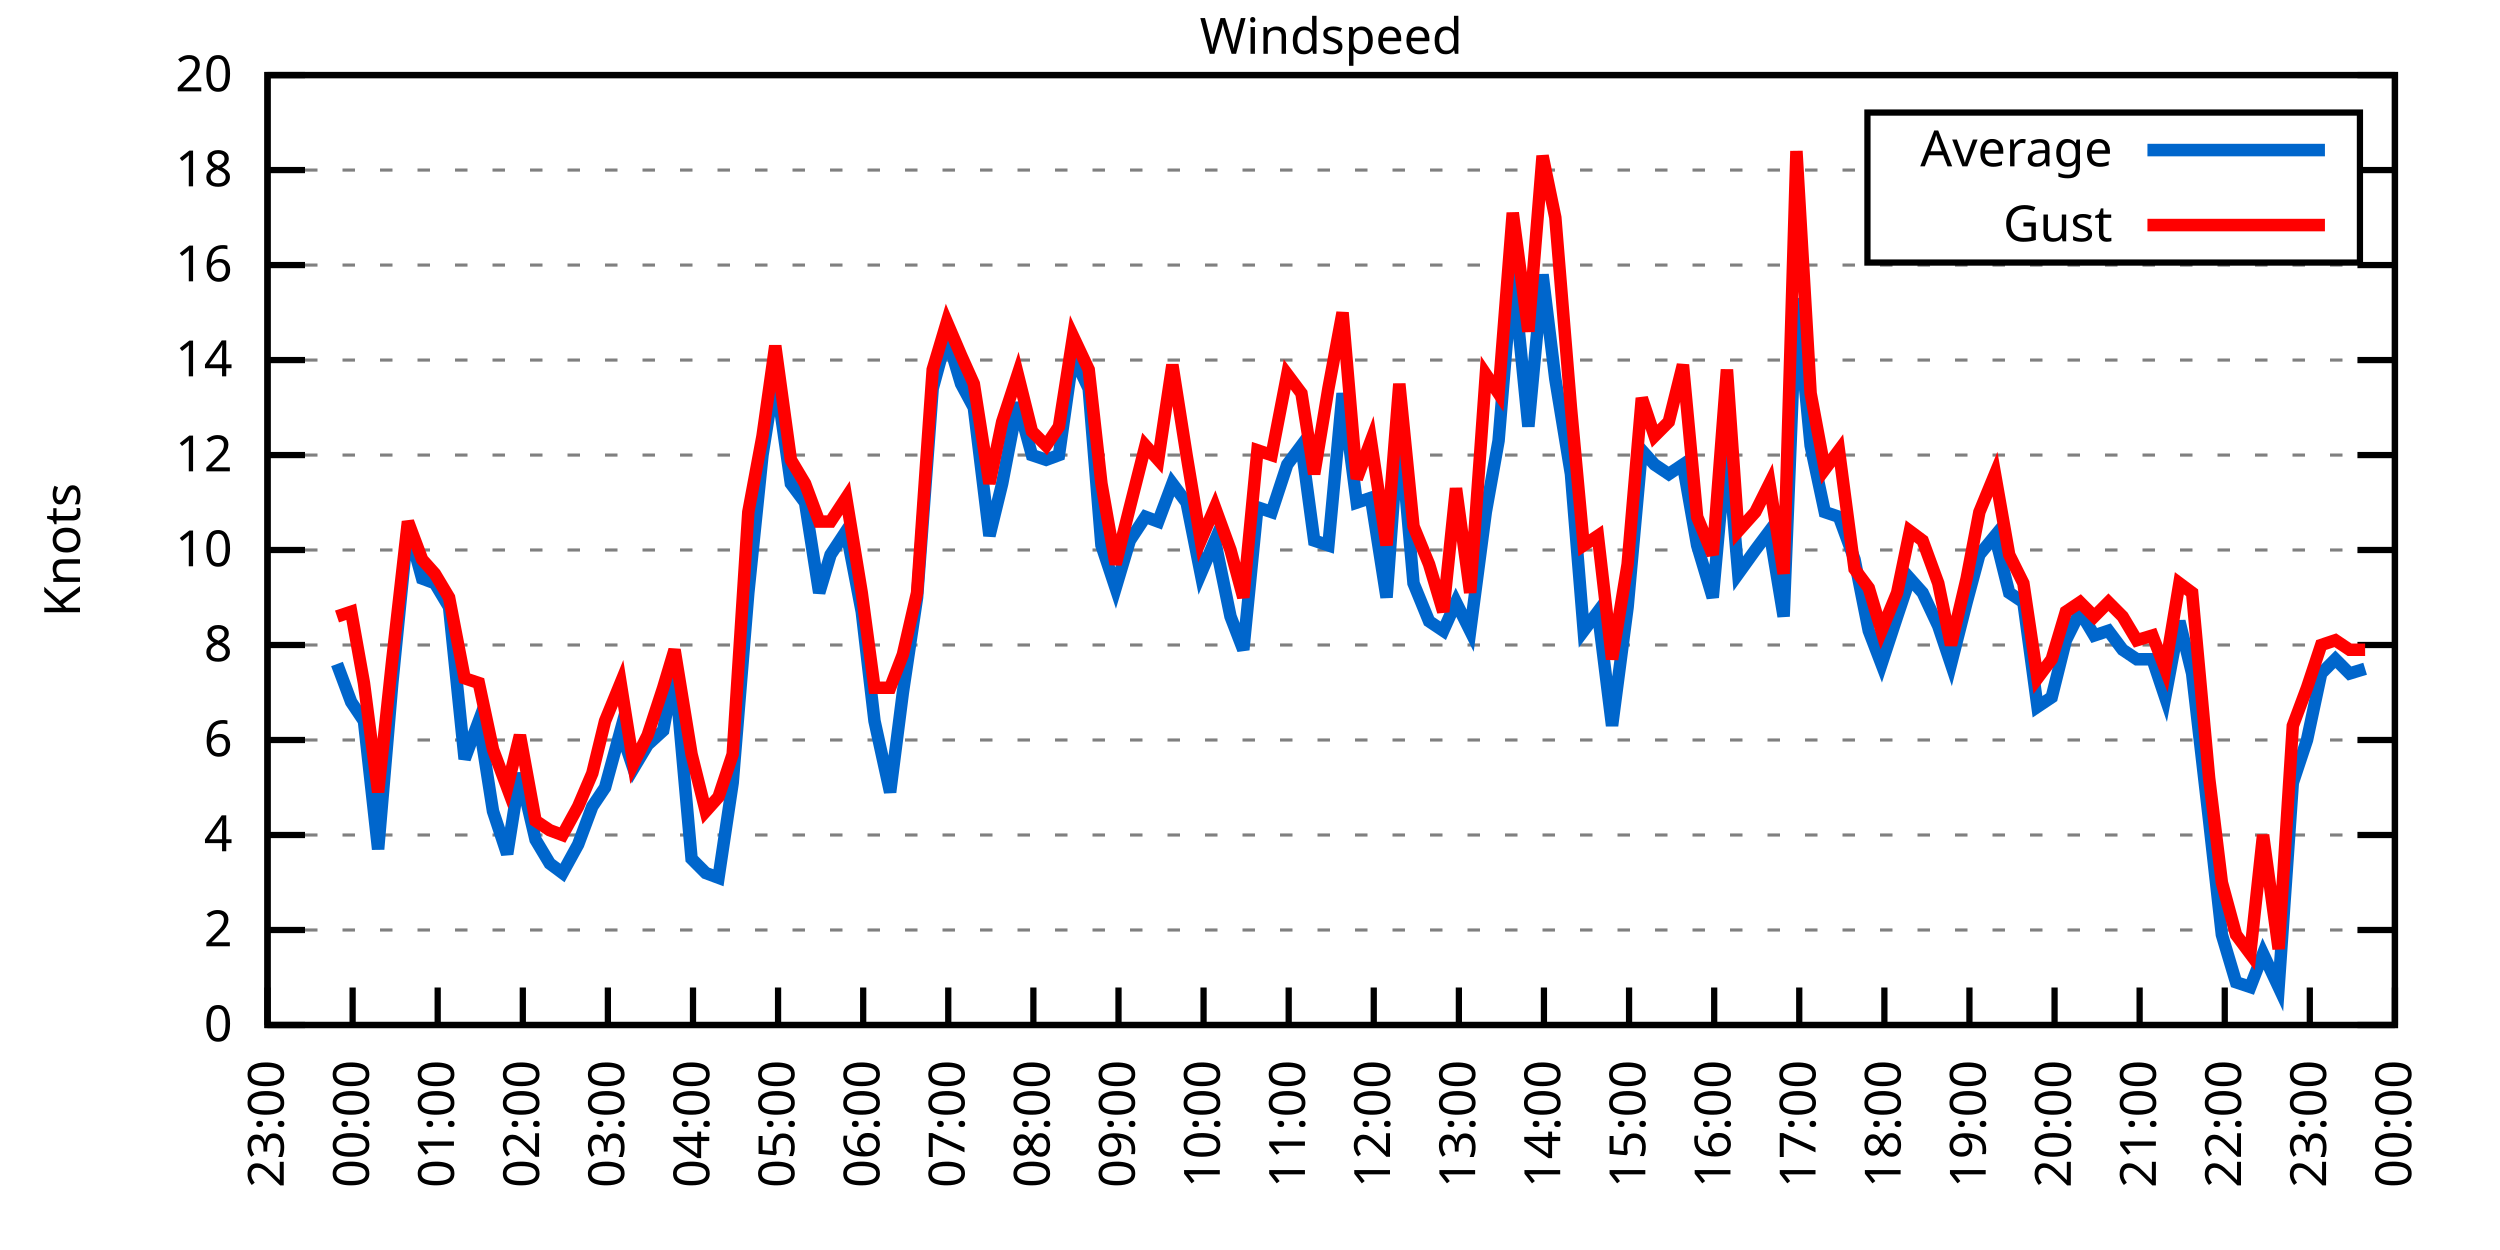
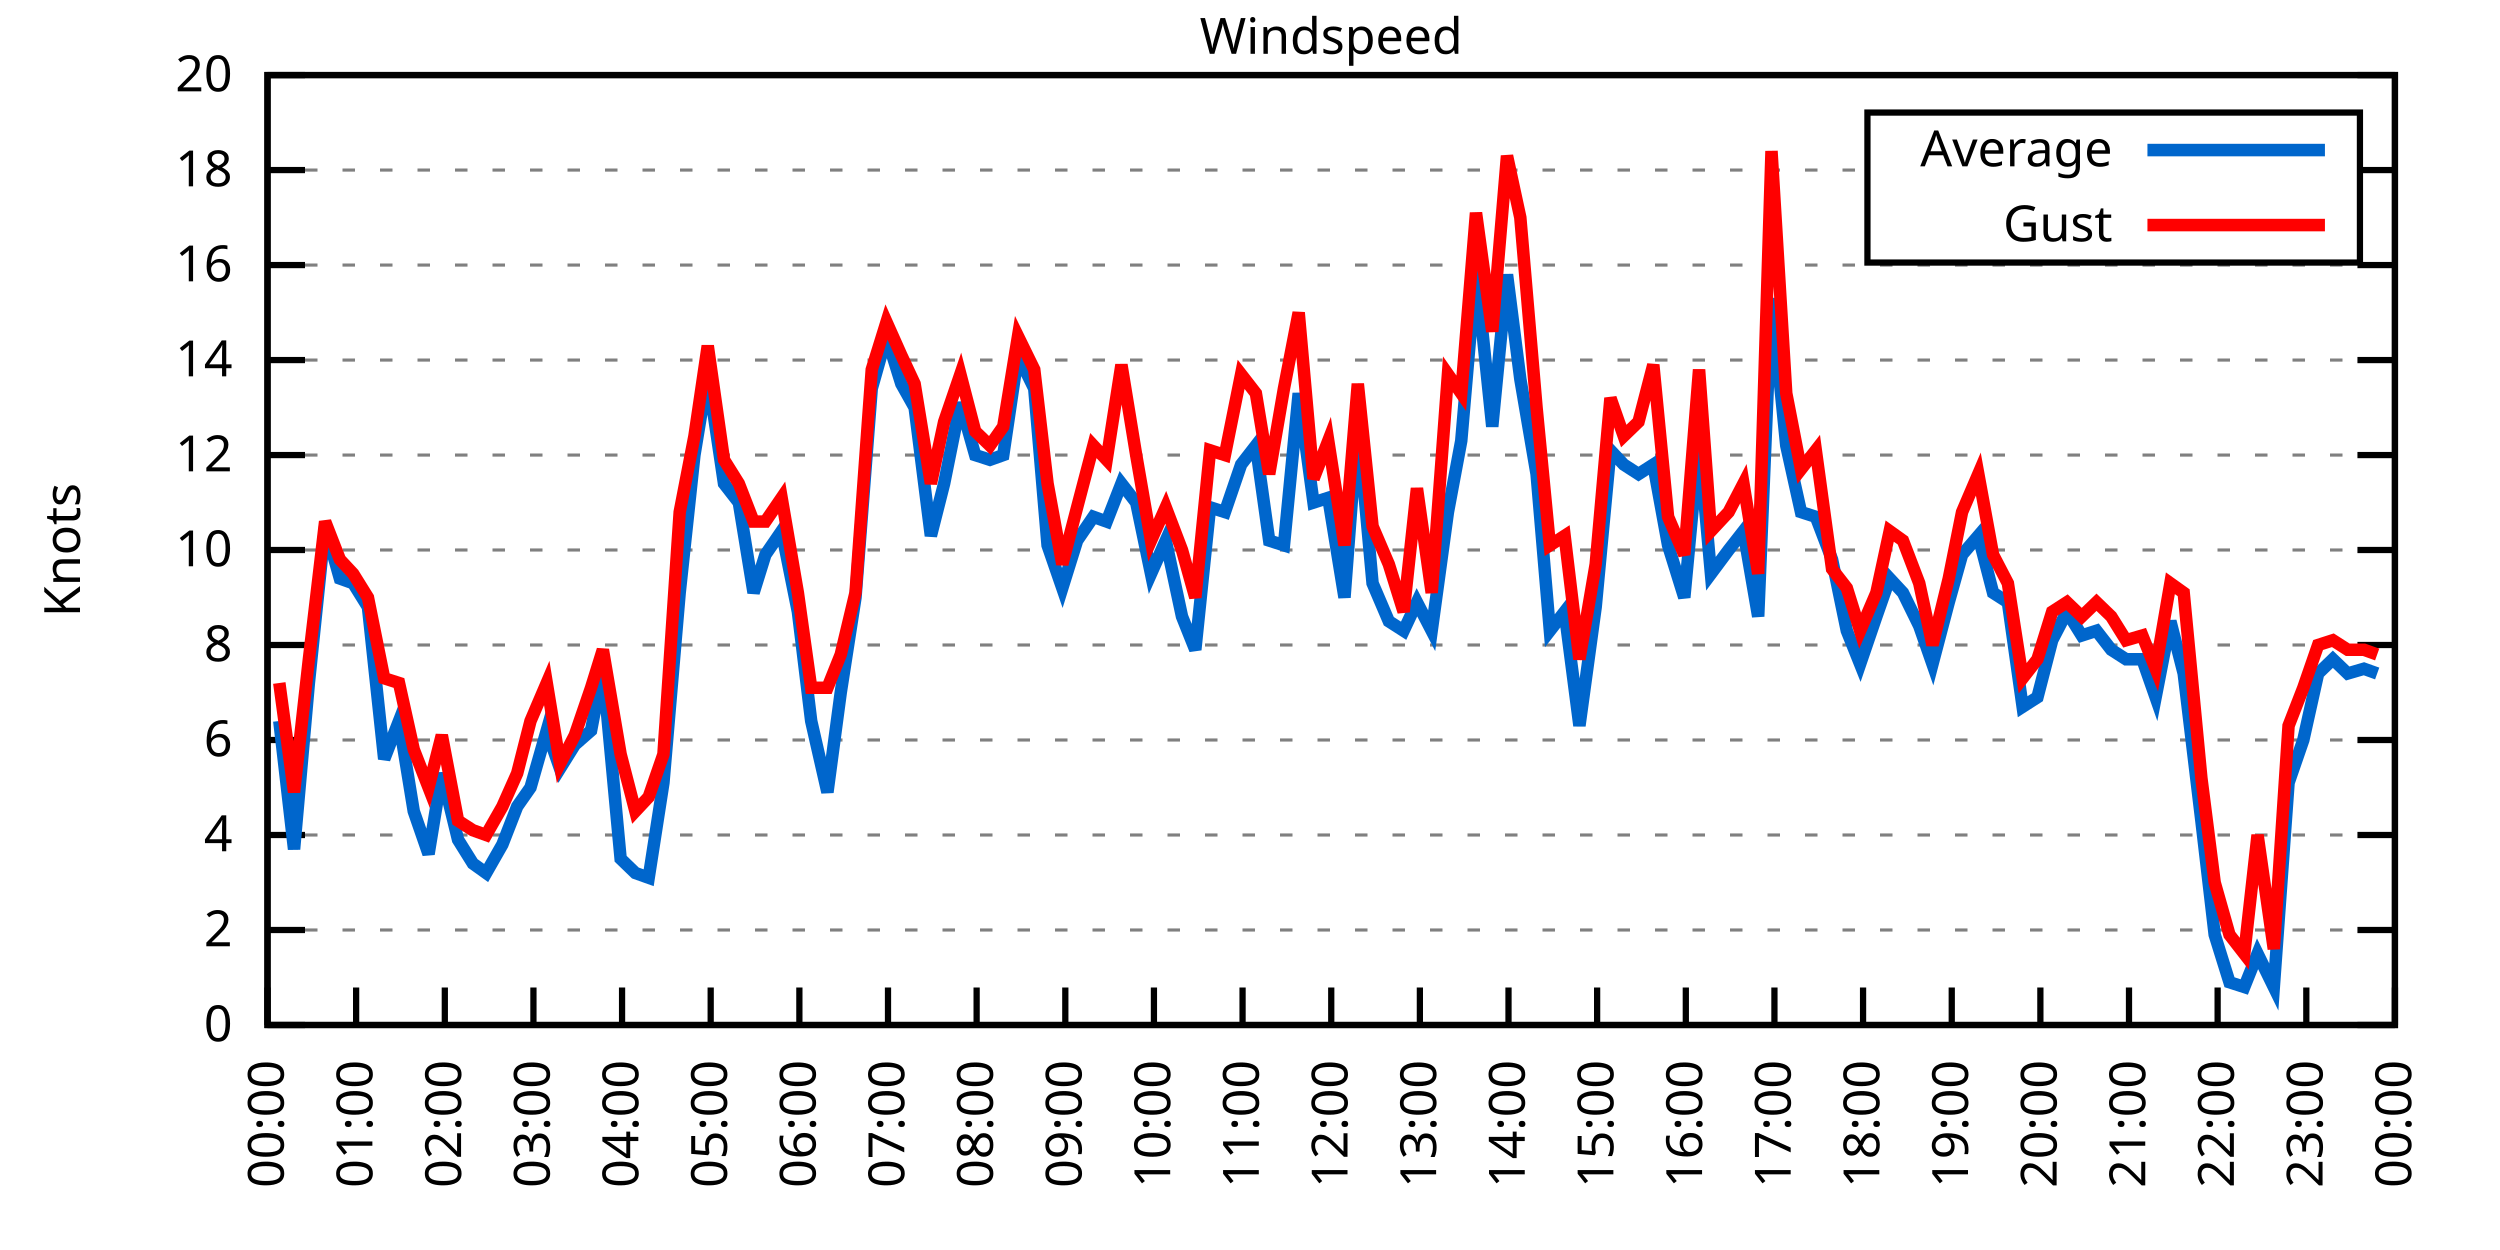
<svg xmlns="http://www.w3.org/2000/svg" xmlns:xlink="http://www.w3.org/1999/xlink" width="400" height="200" viewBox="0 0 400 200">
  <g id="gnuplot_canvas">
    <rect x="0" y="0" width="400" height="200" fill="none" />
    <defs>
      <circle id="gpDot" r="0.5" stroke-width="0.5" stroke="currentColor" />
      <path id="gpPt0" stroke-width="0.333" stroke="currentColor" d="M-1,0 h2 M0,-1 v2" />
      <path id="gpPt1" stroke-width="0.333" stroke="currentColor" d="M-1,-1 L1,1 M1,-1 L-1,1" />
      <path id="gpPt2" stroke-width="0.333" stroke="currentColor" d="M-1,0 L1,0 M0,-1 L0,1 M-1,-1 L1,1 M-1,1 L1,-1" />
      <rect id="gpPt3" stroke-width="0.333" stroke="currentColor" x="-1" y="-1" width="2" height="2" />
      <rect id="gpPt4" stroke-width="0.333" stroke="currentColor" fill="currentColor" x="-1" y="-1" width="2" height="2" />
      <circle id="gpPt5" stroke-width="0.333" stroke="currentColor" cx="0" cy="0" r="1" />
      <use xlink:href="#gpPt5" id="gpPt6" fill="currentColor" stroke="none" />
      <path id="gpPt7" stroke-width="0.333" stroke="currentColor" d="M0,-1.33 L-1.33,0.67 L1.33,0.67 z" />
      <use xlink:href="#gpPt7" id="gpPt8" fill="currentColor" stroke="none" />
      <use xlink:href="#gpPt7" id="gpPt9" stroke="currentColor" transform="rotate(180)" />
      <use xlink:href="#gpPt9" id="gpPt10" fill="currentColor" stroke="none" />
      <use xlink:href="#gpPt3" id="gpPt11" stroke="currentColor" transform="rotate(45)" />
      <use xlink:href="#gpPt11" id="gpPt12" fill="currentColor" stroke="none" />
      <path id="gpPt13" stroke-width="0.333" stroke="currentColor" d="M0,1.330 L1.265,0.411 L0.782,-1.067 L-0.782,-1.076 L-1.265,0.411 z" />
      <use xlink:href="#gpPt13" id="gpPt14" fill="currentColor" stroke="none" />
      <filter id="textbox" filterUnits="objectBoundingBox" x="0" y="0" height="1" width="1">
        <feFlood flood-color="white" flood-opacity="1" result="bgnd" />
        <feComposite in="SourceGraphic" in2="bgnd" operator="atop" />
      </filter>
      <filter id="greybox" filterUnits="objectBoundingBox" x="0" y="0" height="1" width="1">
        <feFlood flood-color="lightgrey" flood-opacity="1" result="grey" />
        <feComposite in="SourceGraphic" in2="grey" operator="atop" />
      </filter>
    </defs>
    <g fill="none" color="white" stroke="currentColor" stroke-width="1.00" stroke-linecap="butt" stroke-linejoin="miter">
</g>
    <g fill="none" color="black" stroke="currentColor" stroke-width="1.00" stroke-linecap="butt" stroke-linejoin="miter">
      <g stroke="none" shape-rendering="crispEdges">
        <polygon fill="rgb(255, 255, 255)" points="42.80,164.00 383.18,164.00 383.18,12.02 42.80,12.02 " />
      </g>
    </g>
    <g fill="none" color="black" stroke="currentColor" stroke-width="1.00" stroke-linecap="butt" stroke-linejoin="miter">
</g>
    <g fill="none" color="black" stroke="black" stroke-width="0.50" stroke-linecap="butt" stroke-linejoin="miter">
</g>
    <g fill="none" color="gray" stroke="currentColor" stroke-width="0.50" stroke-linecap="butt" stroke-linejoin="miter">
      <path stroke="gray" stroke-dasharray="2,4" class="gridline" d="M42.80,164.00 L383.19,164.00  " />
    </g>
    <g fill="none" color="gray" stroke="gray" stroke-width="1.00" stroke-linecap="butt" stroke-linejoin="miter">
</g>
    <g fill="none" color="black" stroke="currentColor" stroke-width="1.00" stroke-linecap="butt" stroke-linejoin="miter">
      <path stroke="black" d="M42.80,164.00 L48.80,164.00 M383.19,164.00 L377.19,164.00  " />
      <g transform="translate(37.20,166.60)" stroke="none" fill="black" font-family="Sans" font-size="8.00" text-anchor="end">
        <text>
          <tspan font-family="Sans"> 0</tspan>
        </text>
      </g>
    </g>
    <g fill="none" color="black" stroke="currentColor" stroke-width="1.00" stroke-linecap="butt" stroke-linejoin="miter">
</g>
    <g fill="none" color="black" stroke="black" stroke-width="0.50" stroke-linecap="butt" stroke-linejoin="miter">
</g>
    <g fill="none" color="gray" stroke="currentColor" stroke-width="0.50" stroke-linecap="butt" stroke-linejoin="miter">
      <path stroke="gray" stroke-dasharray="2,4" class="gridline" d="M42.80,148.80 L383.19,148.80  " />
    </g>
    <g fill="none" color="gray" stroke="gray" stroke-width="1.00" stroke-linecap="butt" stroke-linejoin="miter">
</g>
    <g fill="none" color="black" stroke="currentColor" stroke-width="1.00" stroke-linecap="butt" stroke-linejoin="miter">
      <path stroke="black" d="M42.80,148.80 L48.80,148.80 M383.19,148.80 L377.19,148.80  " />
      <g transform="translate(37.20,151.40)" stroke="none" fill="black" font-family="Sans" font-size="8.00" text-anchor="end">
        <text>
          <tspan font-family="Sans"> 2</tspan>
        </text>
      </g>
    </g>
    <g fill="none" color="black" stroke="currentColor" stroke-width="1.00" stroke-linecap="butt" stroke-linejoin="miter">
</g>
    <g fill="none" color="black" stroke="black" stroke-width="0.50" stroke-linecap="butt" stroke-linejoin="miter">
</g>
    <g fill="none" color="gray" stroke="currentColor" stroke-width="0.50" stroke-linecap="butt" stroke-linejoin="miter">
      <path stroke="gray" stroke-dasharray="2,4" class="gridline" d="M42.80,133.60 L383.19,133.60  " />
    </g>
    <g fill="none" color="gray" stroke="gray" stroke-width="1.00" stroke-linecap="butt" stroke-linejoin="miter">
</g>
    <g fill="none" color="black" stroke="currentColor" stroke-width="1.00" stroke-linecap="butt" stroke-linejoin="miter">
      <path stroke="black" d="M42.80,133.60 L48.80,133.60 M383.19,133.60 L377.19,133.60  " />
      <g transform="translate(37.20,136.20)" stroke="none" fill="black" font-family="Sans" font-size="8.00" text-anchor="end">
        <text>
          <tspan font-family="Sans"> 4</tspan>
        </text>
      </g>
    </g>
    <g fill="none" color="black" stroke="currentColor" stroke-width="1.00" stroke-linecap="butt" stroke-linejoin="miter">
</g>
    <g fill="none" color="black" stroke="black" stroke-width="0.50" stroke-linecap="butt" stroke-linejoin="miter">
</g>
    <g fill="none" color="gray" stroke="currentColor" stroke-width="0.50" stroke-linecap="butt" stroke-linejoin="miter">
      <path stroke="gray" stroke-dasharray="2,4" class="gridline" d="M42.80,118.40 L383.19,118.40  " />
    </g>
    <g fill="none" color="gray" stroke="gray" stroke-width="1.00" stroke-linecap="butt" stroke-linejoin="miter">
</g>
    <g fill="none" color="black" stroke="currentColor" stroke-width="1.00" stroke-linecap="butt" stroke-linejoin="miter">
      <path stroke="black" d="M42.80,118.40 L48.80,118.40 M383.19,118.40 L377.19,118.40  " />
      <g transform="translate(37.20,121.00)" stroke="none" fill="black" font-family="Sans" font-size="8.00" text-anchor="end">
        <text>
          <tspan font-family="Sans"> 6</tspan>
        </text>
      </g>
    </g>
    <g fill="none" color="black" stroke="currentColor" stroke-width="1.00" stroke-linecap="butt" stroke-linejoin="miter">
</g>
    <g fill="none" color="black" stroke="black" stroke-width="0.50" stroke-linecap="butt" stroke-linejoin="miter">
</g>
    <g fill="none" color="gray" stroke="currentColor" stroke-width="0.50" stroke-linecap="butt" stroke-linejoin="miter">
      <path stroke="gray" stroke-dasharray="2,4" class="gridline" d="M42.80,103.20 L383.19,103.20  " />
    </g>
    <g fill="none" color="gray" stroke="gray" stroke-width="1.00" stroke-linecap="butt" stroke-linejoin="miter">
</g>
    <g fill="none" color="black" stroke="currentColor" stroke-width="1.00" stroke-linecap="butt" stroke-linejoin="miter">
      <path stroke="black" d="M42.80,103.20 L48.80,103.20 M383.19,103.20 L377.19,103.20  " />
      <g transform="translate(37.20,105.80)" stroke="none" fill="black" font-family="Sans" font-size="8.00" text-anchor="end">
        <text>
          <tspan font-family="Sans"> 8</tspan>
        </text>
      </g>
    </g>
    <g fill="none" color="black" stroke="currentColor" stroke-width="1.00" stroke-linecap="butt" stroke-linejoin="miter">
</g>
    <g fill="none" color="black" stroke="black" stroke-width="0.50" stroke-linecap="butt" stroke-linejoin="miter">
</g>
    <g fill="none" color="gray" stroke="currentColor" stroke-width="0.50" stroke-linecap="butt" stroke-linejoin="miter">
      <path stroke="gray" stroke-dasharray="2,4" class="gridline" d="M42.80,88.00 L383.19,88.00  " />
    </g>
    <g fill="none" color="gray" stroke="gray" stroke-width="1.00" stroke-linecap="butt" stroke-linejoin="miter">
</g>
    <g fill="none" color="black" stroke="currentColor" stroke-width="1.00" stroke-linecap="butt" stroke-linejoin="miter">
      <path stroke="black" d="M42.80,88.00 L48.80,88.00 M383.19,88.00 L377.19,88.00  " />
      <g transform="translate(37.20,90.60)" stroke="none" fill="black" font-family="Sans" font-size="8.00" text-anchor="end">
        <text>
          <tspan font-family="Sans"> 10</tspan>
        </text>
      </g>
    </g>
    <g fill="none" color="black" stroke="currentColor" stroke-width="1.00" stroke-linecap="butt" stroke-linejoin="miter">
</g>
    <g fill="none" color="black" stroke="black" stroke-width="0.50" stroke-linecap="butt" stroke-linejoin="miter">
</g>
    <g fill="none" color="gray" stroke="currentColor" stroke-width="0.50" stroke-linecap="butt" stroke-linejoin="miter">
      <path stroke="gray" stroke-dasharray="2,4" class="gridline" d="M42.80,72.81 L383.19,72.81  " />
    </g>
    <g fill="none" color="gray" stroke="gray" stroke-width="1.00" stroke-linecap="butt" stroke-linejoin="miter">
</g>
    <g fill="none" color="black" stroke="currentColor" stroke-width="1.00" stroke-linecap="butt" stroke-linejoin="miter">
      <path stroke="black" d="M42.80,72.81 L48.80,72.81 M383.19,72.81 L377.19,72.81  " />
      <g transform="translate(37.20,75.41)" stroke="none" fill="black" font-family="Sans" font-size="8.00" text-anchor="end">
        <text>
          <tspan font-family="Sans"> 12</tspan>
        </text>
      </g>
    </g>
    <g fill="none" color="black" stroke="currentColor" stroke-width="1.00" stroke-linecap="butt" stroke-linejoin="miter">
</g>
    <g fill="none" color="black" stroke="black" stroke-width="0.50" stroke-linecap="butt" stroke-linejoin="miter">
</g>
    <g fill="none" color="gray" stroke="currentColor" stroke-width="0.50" stroke-linecap="butt" stroke-linejoin="miter">
      <path stroke="gray" stroke-dasharray="2,4" class="gridline" d="M42.80,57.61 L383.19,57.61  " />
    </g>
    <g fill="none" color="gray" stroke="gray" stroke-width="1.00" stroke-linecap="butt" stroke-linejoin="miter">
</g>
    <g fill="none" color="black" stroke="currentColor" stroke-width="1.00" stroke-linecap="butt" stroke-linejoin="miter">
      <path stroke="black" d="M42.80,57.61 L48.80,57.61 M383.19,57.61 L377.19,57.61  " />
      <g transform="translate(37.20,60.21)" stroke="none" fill="black" font-family="Sans" font-size="8.00" text-anchor="end">
        <text>
          <tspan font-family="Sans"> 14</tspan>
        </text>
      </g>
    </g>
    <g fill="none" color="black" stroke="currentColor" stroke-width="1.00" stroke-linecap="butt" stroke-linejoin="miter">
</g>
    <g fill="none" color="black" stroke="black" stroke-width="0.50" stroke-linecap="butt" stroke-linejoin="miter">
</g>
    <g fill="none" color="gray" stroke="currentColor" stroke-width="0.50" stroke-linecap="butt" stroke-linejoin="miter">
      <path stroke="gray" stroke-dasharray="2,4" class="gridline" d="M42.80,42.41 L383.19,42.41  " />
    </g>
    <g fill="none" color="gray" stroke="gray" stroke-width="1.00" stroke-linecap="butt" stroke-linejoin="miter">
</g>
    <g fill="none" color="black" stroke="currentColor" stroke-width="1.00" stroke-linecap="butt" stroke-linejoin="miter">
      <path stroke="black" d="M42.80,42.41 L48.80,42.41 M383.19,42.41 L377.19,42.41  " />
      <g transform="translate(37.20,45.01)" stroke="none" fill="black" font-family="Sans" font-size="8.00" text-anchor="end">
        <text>
          <tspan font-family="Sans"> 16</tspan>
        </text>
      </g>
    </g>
    <g fill="none" color="black" stroke="currentColor" stroke-width="1.00" stroke-linecap="butt" stroke-linejoin="miter">
</g>
    <g fill="none" color="black" stroke="black" stroke-width="0.50" stroke-linecap="butt" stroke-linejoin="miter">
</g>
    <g fill="none" color="gray" stroke="currentColor" stroke-width="0.50" stroke-linecap="butt" stroke-linejoin="miter">
      <path stroke="gray" stroke-dasharray="2,4" class="gridline" d="M42.80,27.21 L298.79,27.21 M377.59,27.21 L383.19,27.21  " />
    </g>
    <g fill="none" color="gray" stroke="gray" stroke-width="1.00" stroke-linecap="butt" stroke-linejoin="miter">
</g>
    <g fill="none" color="black" stroke="currentColor" stroke-width="1.00" stroke-linecap="butt" stroke-linejoin="miter">
      <path stroke="black" d="M42.80,27.21 L48.80,27.21 M383.19,27.21 L377.19,27.21  " />
      <g transform="translate(37.20,29.81)" stroke="none" fill="black" font-family="Sans" font-size="8.00" text-anchor="end">
        <text>
          <tspan font-family="Sans"> 18</tspan>
        </text>
      </g>
    </g>
    <g fill="none" color="black" stroke="currentColor" stroke-width="1.00" stroke-linecap="butt" stroke-linejoin="miter">
</g>
    <g fill="none" color="black" stroke="black" stroke-width="0.50" stroke-linecap="butt" stroke-linejoin="miter">
</g>
    <g fill="none" color="gray" stroke="currentColor" stroke-width="0.50" stroke-linecap="butt" stroke-linejoin="miter">
      <path stroke="gray" stroke-dasharray="2,4" class="gridline" d="M42.80,12.01 L383.19,12.01  " />
    </g>
    <g fill="none" color="gray" stroke="gray" stroke-width="1.00" stroke-linecap="butt" stroke-linejoin="miter">
</g>
    <g fill="none" color="black" stroke="currentColor" stroke-width="1.00" stroke-linecap="butt" stroke-linejoin="miter">
      <path stroke="black" d="M42.80,12.01 L48.80,12.01 M383.19,12.01 L377.19,12.01  " />
      <g transform="translate(37.20,14.61)" stroke="none" fill="black" font-family="Sans" font-size="8.00" text-anchor="end">
        <text>
          <tspan font-family="Sans"> 20</tspan>
        </text>
      </g>
    </g>
    <g fill="none" color="black" stroke="currentColor" stroke-width="1.00" stroke-linecap="butt" stroke-linejoin="miter">
      <path stroke="black" d="M42.80,164.00 L42.80,158.00  " />
      <g transform="translate(45.40,169.60) rotate(270.00)" stroke="none" fill="black" font-family="Sans" font-size="8.00" text-anchor="end">
        <text>
-           <tspan font-family="Sans">23:00</tspan>
-         </text>
-       </g>
-     </g>
-     <g fill="none" color="black" stroke="currentColor" stroke-width="1.00" stroke-linecap="butt" stroke-linejoin="miter">
-       <path stroke="black" d="M56.42,164.00 L56.42,158.00  " />
-       <g transform="translate(59.02,169.60) rotate(270.00)" stroke="none" fill="black" font-family="Sans" font-size="8.00" text-anchor="end">
-         <text>
          <tspan font-family="Sans">00:00</tspan>
        </text>
      </g>
    </g>
    <g fill="none" color="black" stroke="currentColor" stroke-width="1.00" stroke-linecap="butt" stroke-linejoin="miter">
-       <path stroke="black" d="M70.03,164.00 L70.03,158.00  " />
-       <g transform="translate(72.63,169.60) rotate(270.00)" stroke="none" fill="black" font-family="Sans" font-size="8.00" text-anchor="end">
+       <path stroke="black" d="M56.98,164.00 L56.98,158.00  " />
+       <g transform="translate(59.58,169.60) rotate(270.00)" stroke="none" fill="black" font-family="Sans" font-size="8.00" text-anchor="end">
        <text>
          <tspan font-family="Sans">01:00</tspan>
        </text>
      </g>
    </g>
    <g fill="none" color="black" stroke="currentColor" stroke-width="1.00" stroke-linecap="butt" stroke-linejoin="miter">
-       <path stroke="black" d="M83.65,164.00 L83.65,158.00  " />
-       <g transform="translate(86.25,169.60) rotate(270.00)" stroke="none" fill="black" font-family="Sans" font-size="8.00" text-anchor="end">
+       <path stroke="black" d="M71.17,164.00 L71.17,158.00  " />
+       <g transform="translate(73.77,169.60) rotate(270.00)" stroke="none" fill="black" font-family="Sans" font-size="8.00" text-anchor="end">
        <text>
          <tspan font-family="Sans">02:00</tspan>
        </text>
      </g>
    </g>
    <g fill="none" color="black" stroke="currentColor" stroke-width="1.00" stroke-linecap="butt" stroke-linejoin="miter">
-       <path stroke="black" d="M97.26,164.00 L97.26,158.00  " />
-       <g transform="translate(99.86,169.60) rotate(270.00)" stroke="none" fill="black" font-family="Sans" font-size="8.00" text-anchor="end">
+       <path stroke="black" d="M85.35,164.00 L85.35,158.00  " />
+       <g transform="translate(87.95,169.60) rotate(270.00)" stroke="none" fill="black" font-family="Sans" font-size="8.00" text-anchor="end">
        <text>
          <tspan font-family="Sans">03:00</tspan>
        </text>
      </g>
    </g>
    <g fill="none" color="black" stroke="currentColor" stroke-width="1.00" stroke-linecap="butt" stroke-linejoin="miter">
-       <path stroke="black" d="M110.88,164.00 L110.88,158.00  " />
-       <g transform="translate(113.48,169.60) rotate(270.00)" stroke="none" fill="black" font-family="Sans" font-size="8.00" text-anchor="end">
+       <path stroke="black" d="M99.53,164.00 L99.53,158.00  " />
+       <g transform="translate(102.13,169.60) rotate(270.00)" stroke="none" fill="black" font-family="Sans" font-size="8.00" text-anchor="end">
        <text>
          <tspan font-family="Sans">04:00</tspan>
        </text>
      </g>
    </g>
    <g fill="none" color="black" stroke="currentColor" stroke-width="1.00" stroke-linecap="butt" stroke-linejoin="miter">
-       <path stroke="black" d="M124.49,164.00 L124.49,158.00  " />
-       <g transform="translate(127.09,169.60) rotate(270.00)" stroke="none" fill="black" font-family="Sans" font-size="8.00" text-anchor="end">
+       <path stroke="black" d="M113.71,164.00 L113.71,158.00  " />
+       <g transform="translate(116.31,169.60) rotate(270.00)" stroke="none" fill="black" font-family="Sans" font-size="8.00" text-anchor="end">
        <text>
          <tspan font-family="Sans">05:00</tspan>
        </text>
      </g>
    </g>
    <g fill="none" color="black" stroke="currentColor" stroke-width="1.00" stroke-linecap="butt" stroke-linejoin="miter">
-       <path stroke="black" d="M138.11,164.00 L138.11,158.00  " />
-       <g transform="translate(140.71,169.60) rotate(270.00)" stroke="none" fill="black" font-family="Sans" font-size="8.00" text-anchor="end">
+       <path stroke="black" d="M127.90,164.00 L127.90,158.00  " />
+       <g transform="translate(130.50,169.60) rotate(270.00)" stroke="none" fill="black" font-family="Sans" font-size="8.00" text-anchor="end">
        <text>
          <tspan font-family="Sans">06:00</tspan>
        </text>
      </g>
    </g>
    <g fill="none" color="black" stroke="currentColor" stroke-width="1.00" stroke-linecap="butt" stroke-linejoin="miter">
-       <path stroke="black" d="M151.72,164.00 L151.72,158.00  " />
-       <g transform="translate(154.32,169.60) rotate(270.00)" stroke="none" fill="black" font-family="Sans" font-size="8.00" text-anchor="end">
+       <path stroke="black" d="M142.08,164.00 L142.08,158.00  " />
+       <g transform="translate(144.68,169.60) rotate(270.00)" stroke="none" fill="black" font-family="Sans" font-size="8.00" text-anchor="end">
        <text>
          <tspan font-family="Sans">07:00</tspan>
        </text>
      </g>
    </g>
    <g fill="none" color="black" stroke="currentColor" stroke-width="1.00" stroke-linecap="butt" stroke-linejoin="miter">
-       <path stroke="black" d="M165.34,164.00 L165.34,158.00  " />
-       <g transform="translate(167.94,169.60) rotate(270.00)" stroke="none" fill="black" font-family="Sans" font-size="8.00" text-anchor="end">
+       <path stroke="black" d="M156.26,164.00 L156.26,158.00  " />
+       <g transform="translate(158.86,169.60) rotate(270.00)" stroke="none" fill="black" font-family="Sans" font-size="8.00" text-anchor="end">
        <text>
          <tspan font-family="Sans">08:00</tspan>
        </text>
      </g>
    </g>
    <g fill="none" color="black" stroke="currentColor" stroke-width="1.00" stroke-linecap="butt" stroke-linejoin="miter">
-       <path stroke="black" d="M178.96,164.00 L178.96,158.00  " />
-       <g transform="translate(181.56,169.60) rotate(270.00)" stroke="none" fill="black" font-family="Sans" font-size="8.00" text-anchor="end">
+       <path stroke="black" d="M170.45,164.00 L170.45,158.00  " />
+       <g transform="translate(173.05,169.60) rotate(270.00)" stroke="none" fill="black" font-family="Sans" font-size="8.00" text-anchor="end">
        <text>
          <tspan font-family="Sans">09:00</tspan>
        </text>
      </g>
    </g>
    <g fill="none" color="black" stroke="currentColor" stroke-width="1.00" stroke-linecap="butt" stroke-linejoin="miter">
-       <path stroke="black" d="M192.57,164.00 L192.57,158.00  " />
-       <g transform="translate(195.17,169.60) rotate(270.00)" stroke="none" fill="black" font-family="Sans" font-size="8.00" text-anchor="end">
+       <path stroke="black" d="M184.63,164.00 L184.63,158.00  " />
+       <g transform="translate(187.23,169.60) rotate(270.00)" stroke="none" fill="black" font-family="Sans" font-size="8.00" text-anchor="end">
        <text>
          <tspan font-family="Sans">10:00</tspan>
        </text>
      </g>
    </g>
    <g fill="none" color="black" stroke="currentColor" stroke-width="1.00" stroke-linecap="butt" stroke-linejoin="miter">
-       <path stroke="black" d="M206.19,164.00 L206.19,158.00  " />
-       <g transform="translate(208.79,169.60) rotate(270.00)" stroke="none" fill="black" font-family="Sans" font-size="8.00" text-anchor="end">
+       <path stroke="black" d="M198.81,164.00 L198.81,158.00  " />
+       <g transform="translate(201.41,169.60) rotate(270.00)" stroke="none" fill="black" font-family="Sans" font-size="8.00" text-anchor="end">
        <text>
          <tspan font-family="Sans">11:00</tspan>
        </text>
      </g>
    </g>
    <g fill="none" color="black" stroke="currentColor" stroke-width="1.00" stroke-linecap="butt" stroke-linejoin="miter">
-       <path stroke="black" d="M219.80,164.00 L219.80,158.00  " />
-       <g transform="translate(222.40,169.60) rotate(270.00)" stroke="none" fill="black" font-family="Sans" font-size="8.00" text-anchor="end">
+       <path stroke="black" d="M213.00,164.00 L213.00,158.00  " />
+       <g transform="translate(215.60,169.60) rotate(270.00)" stroke="none" fill="black" font-family="Sans" font-size="8.00" text-anchor="end">
        <text>
          <tspan font-family="Sans">12:00</tspan>
        </text>
      </g>
    </g>
    <g fill="none" color="black" stroke="currentColor" stroke-width="1.00" stroke-linecap="butt" stroke-linejoin="miter">
-       <path stroke="black" d="M233.42,164.00 L233.42,158.00  " />
-       <g transform="translate(236.02,169.60) rotate(270.00)" stroke="none" fill="black" font-family="Sans" font-size="8.00" text-anchor="end">
+       <path stroke="black" d="M227.18,164.00 L227.18,158.00  " />
+       <g transform="translate(229.78,169.60) rotate(270.00)" stroke="none" fill="black" font-family="Sans" font-size="8.00" text-anchor="end">
        <text>
          <tspan font-family="Sans">13:00</tspan>
        </text>
      </g>
    </g>
    <g fill="none" color="black" stroke="currentColor" stroke-width="1.00" stroke-linecap="butt" stroke-linejoin="miter">
-       <path stroke="black" d="M247.03,164.00 L247.03,158.00  " />
-       <g transform="translate(249.63,169.60) rotate(270.00)" stroke="none" fill="black" font-family="Sans" font-size="8.00" text-anchor="end">
+       <path stroke="black" d="M241.36,164.00 L241.36,158.00  " />
+       <g transform="translate(243.96,169.60) rotate(270.00)" stroke="none" fill="black" font-family="Sans" font-size="8.00" text-anchor="end">
        <text>
          <tspan font-family="Sans">14:00</tspan>
        </text>
      </g>
    </g>
    <g fill="none" color="black" stroke="currentColor" stroke-width="1.00" stroke-linecap="butt" stroke-linejoin="miter">
-       <path stroke="black" d="M260.65,164.00 L260.65,158.00  " />
-       <g transform="translate(263.25,169.60) rotate(270.00)" stroke="none" fill="black" font-family="Sans" font-size="8.00" text-anchor="end">
+       <path stroke="black" d="M255.54,164.00 L255.54,158.00  " />
+       <g transform="translate(258.14,169.60) rotate(270.00)" stroke="none" fill="black" font-family="Sans" font-size="8.00" text-anchor="end">
        <text>
          <tspan font-family="Sans">15:00</tspan>
        </text>
      </g>
    </g>
    <g fill="none" color="black" stroke="currentColor" stroke-width="1.00" stroke-linecap="butt" stroke-linejoin="miter">
-       <path stroke="black" d="M274.27,164.00 L274.27,158.00  " />
-       <g transform="translate(276.87,169.60) rotate(270.00)" stroke="none" fill="black" font-family="Sans" font-size="8.00" text-anchor="end">
+       <path stroke="black" d="M269.73,164.00 L269.73,158.00  " />
+       <g transform="translate(272.33,169.60) rotate(270.00)" stroke="none" fill="black" font-family="Sans" font-size="8.00" text-anchor="end">
        <text>
          <tspan font-family="Sans">16:00</tspan>
        </text>
      </g>
    </g>
    <g fill="none" color="black" stroke="currentColor" stroke-width="1.00" stroke-linecap="butt" stroke-linejoin="miter">
-       <path stroke="black" d="M287.88,164.00 L287.88,158.00  " />
-       <g transform="translate(290.48,169.60) rotate(270.00)" stroke="none" fill="black" font-family="Sans" font-size="8.00" text-anchor="end">
+       <path stroke="black" d="M283.91,164.00 L283.91,158.00  " />
+       <g transform="translate(286.51,169.60) rotate(270.00)" stroke="none" fill="black" font-family="Sans" font-size="8.00" text-anchor="end">
        <text>
          <tspan font-family="Sans">17:00</tspan>
        </text>
      </g>
    </g>
    <g fill="none" color="black" stroke="currentColor" stroke-width="1.00" stroke-linecap="butt" stroke-linejoin="miter">
-       <path stroke="black" d="M301.50,164.00 L301.50,158.00  " />
-       <g transform="translate(304.10,169.60) rotate(270.00)" stroke="none" fill="black" font-family="Sans" font-size="8.00" text-anchor="end">
+       <path stroke="black" d="M298.09,164.00 L298.09,158.00  " />
+       <g transform="translate(300.69,169.60) rotate(270.00)" stroke="none" fill="black" font-family="Sans" font-size="8.00" text-anchor="end">
        <text>
          <tspan font-family="Sans">18:00</tspan>
        </text>
      </g>
    </g>
    <g fill="none" color="black" stroke="currentColor" stroke-width="1.00" stroke-linecap="butt" stroke-linejoin="miter">
-       <path stroke="black" d="M315.11,164.00 L315.11,158.00  " />
-       <g transform="translate(317.71,169.60) rotate(270.00)" stroke="none" fill="black" font-family="Sans" font-size="8.00" text-anchor="end">
+       <path stroke="black" d="M312.28,164.00 L312.28,158.00  " />
+       <g transform="translate(314.88,169.60) rotate(270.00)" stroke="none" fill="black" font-family="Sans" font-size="8.00" text-anchor="end">
        <text>
          <tspan font-family="Sans">19:00</tspan>
        </text>
      </g>
    </g>
    <g fill="none" color="black" stroke="currentColor" stroke-width="1.00" stroke-linecap="butt" stroke-linejoin="miter">
-       <path stroke="black" d="M328.73,164.00 L328.73,158.00  " />
-       <g transform="translate(331.33,169.60) rotate(270.00)" stroke="none" fill="black" font-family="Sans" font-size="8.00" text-anchor="end">
+       <path stroke="black" d="M326.46,164.00 L326.46,158.00  " />
+       <g transform="translate(329.06,169.60) rotate(270.00)" stroke="none" fill="black" font-family="Sans" font-size="8.00" text-anchor="end">
        <text>
          <tspan font-family="Sans">20:00</tspan>
        </text>
      </g>
    </g>
    <g fill="none" color="black" stroke="currentColor" stroke-width="1.00" stroke-linecap="butt" stroke-linejoin="miter">
-       <path stroke="black" d="M342.34,164.00 L342.34,158.00  " />
-       <g transform="translate(344.94,169.60) rotate(270.00)" stroke="none" fill="black" font-family="Sans" font-size="8.00" text-anchor="end">
+       <path stroke="black" d="M340.64,164.00 L340.64,158.00  " />
+       <g transform="translate(343.24,169.60) rotate(270.00)" stroke="none" fill="black" font-family="Sans" font-size="8.00" text-anchor="end">
        <text>
          <tspan font-family="Sans">21:00</tspan>
        </text>
      </g>
    </g>
    <g fill="none" color="black" stroke="currentColor" stroke-width="1.00" stroke-linecap="butt" stroke-linejoin="miter">
-       <path stroke="black" d="M355.96,164.00 L355.96,158.00  " />
-       <g transform="translate(358.56,169.60) rotate(270.00)" stroke="none" fill="black" font-family="Sans" font-size="8.00" text-anchor="end">
+       <path stroke="black" d="M354.82,164.00 L354.82,158.00  " />
+       <g transform="translate(357.42,169.60) rotate(270.00)" stroke="none" fill="black" font-family="Sans" font-size="8.00" text-anchor="end">
        <text>
          <tspan font-family="Sans">22:00</tspan>
        </text>
      </g>
    </g>
    <g fill="none" color="black" stroke="currentColor" stroke-width="1.00" stroke-linecap="butt" stroke-linejoin="miter">
-       <path stroke="black" d="M369.57,164.00 L369.57,158.00  " />
-       <g transform="translate(372.17,169.60) rotate(270.00)" stroke="none" fill="black" font-family="Sans" font-size="8.00" text-anchor="end">
+       <path stroke="black" d="M369.01,164.00 L369.01,158.00  " />
+       <g transform="translate(371.61,169.60) rotate(270.00)" stroke="none" fill="black" font-family="Sans" font-size="8.00" text-anchor="end">
        <text>
          <tspan font-family="Sans">23:00</tspan>
        </text>
      </g>
    </g>
    <g fill="none" color="black" stroke="currentColor" stroke-width="1.00" stroke-linecap="butt" stroke-linejoin="miter">
      <path stroke="black" d="M383.19,164.00 L383.19,158.00  " />
      <g transform="translate(385.79,169.60) rotate(270.00)" stroke="none" fill="black" font-family="Sans" font-size="8.00" text-anchor="end">
        <text>
          <tspan font-family="Sans">00:00</tspan>
        </text>
      </g>
    </g>
    <g fill="none" color="black" stroke="currentColor" stroke-width="1.00" stroke-linecap="butt" stroke-linejoin="miter">
</g>
    <g fill="none" color="black" stroke="currentColor" stroke-width="1.00" stroke-linecap="butt" stroke-linejoin="miter">
      <path stroke="black" d="M42.80,12.01 L42.80,164.00 L383.19,164.00 L383.19,12.01 L42.80,12.01 Z  " />
    </g>
    <g fill="none" color="black" stroke="currentColor" stroke-width="1.00" stroke-linecap="butt" stroke-linejoin="miter">
</g>
    <g fill="none" color="black" stroke="currentColor" stroke-width="1.00" stroke-linecap="butt" stroke-linejoin="miter">
      <path stroke="black" d="M298.79,42.01 L298.79,18.01 L377.59,18.01 L377.59,42.01 L298.79,42.01 Z  " />
    </g>
    <g id="Windspeed_plot_1">
      <g fill="none" color="white" stroke="black" stroke-width="2.00" stroke-linecap="butt" stroke-linejoin="miter">
</g>
      <g fill="none" color="black" stroke="currentColor" stroke-width="2.00" stroke-linecap="butt" stroke-linejoin="miter">
        <g transform="translate(337.99,26.61)" stroke="none" fill="black" font-family="Sans" font-size="8.00" text-anchor="end">
          <text>
            <tspan font-family="Sans">Average</tspan>
          </text>
        </g>
      </g>
      <g fill="none" color="black" stroke="currentColor" stroke-width="2.00" stroke-linecap="butt" stroke-linejoin="miter">
-         <path stroke="rgb(  0, 102, 204)" d="M343.59,24.01 L371.99,24.01 M53.92,106.24 L56.19,112.32 L58.23,115.36 L60.50,135.88 L62.77,109.28 L65.27,84.21   L67.54,92.56 L69.58,93.32 L71.85,97.12 L74.34,121.44 L76.61,115.36 L78.88,129.80 L81.15,136.64 L83.19,123.72   L85.69,134.36 L87.96,138.16 L90.00,139.68 L92.50,135.12 L94.77,129.04 L96.81,126.00 L99.30,116.88 L101.35,122.96   L103.62,119.16 L106.11,116.88 L107.93,107.00 L110.65,137.40 L112.92,139.68 L114.96,140.44 L117.23,125.24 L119.73,94.84   L122.00,72.81 L124.04,59.89 L126.54,77.37 L128.81,80.41 L131.07,94.84 L132.89,88.76 L135.39,84.97 L137.88,97.88   L139.92,115.36 L142.42,126.76 L144.46,110.80 L146.73,95.60 L149.23,62.17 L151.50,53.81 L153.77,61.41 L155.81,65.21   L158.31,85.73 L160.35,77.37 L162.84,64.45 L165.11,72.81 L167.38,73.57 L169.43,72.81 L171.69,56.85 L174.19,62.17   L176.23,87.25 L178.50,94.08 L180.77,86.49 L183.27,82.69 L185.31,83.45 L187.58,77.37 L189.85,80.41 L192.12,91.80   L194.39,86.49 L196.88,98.64 L198.93,103.96 L201.19,81.17 L203.46,81.93 L205.96,74.33 L208.23,71.29 L210.27,86.49   L212.54,87.25 L214.81,62.93 L217.08,80.41 L219.35,79.65 L221.85,95.60 L223.89,67.49 L226.16,93.32 L228.65,99.40   L230.92,100.92 L232.96,96.36 L235.23,100.92 L237.73,81.93 L239.77,70.53 L242.04,43.17 L244.54,68.25 L246.81,43.93   L248.85,60.65 L251.35,75.85 L253.39,100.92 L255.66,97.88 L257.93,116.12 L260.42,97.12 L262.69,72.05 L264.73,74.33   L267.00,75.85 L269.27,74.33 L271.54,87.25 L274.04,95.60 L276.31,70.53 L278.12,91.80 L280.85,88.00 L283.12,84.97   L285.38,98.64 L287.43,47.73 L289.70,71.29 L291.97,81.93 L294.23,82.69 L296.73,89.52 L299.00,100.92 L301.04,106.24   L303.54,98.64 L305.58,92.56 L307.62,94.84 L310.12,100.16 L312.16,106.24 L314.66,96.36 L316.70,88.76 L319.20,85.73   L321.47,94.84 L323.74,96.36 L326.00,113.08 L328.27,111.56 L330.54,102.44 L332.81,97.88 L335.08,101.68 L337.35,100.92   L339.62,103.96 L341.89,105.48 L344.39,105.48 L346.43,111.56 L348.70,99.40 L350.74,107.76 L353.46,131.32 L355.50,149.56   L357.77,157.16 L360.04,157.92 L362.09,152.60 L364.58,157.92 L366.85,125.24 L369.12,118.40 L371.39,107.76 L373.66,105.48   L375.93,107.76 L378.42,107.00  " />
+         <path stroke="rgb(  0, 102, 204)" d="M343.59,24.01 L371.99,24.01 M44.69,115.36 L47.05,135.88 L49.42,109.28 L52.02,84.21 L54.38,92.56 L56.51,93.32   L58.87,97.12 L61.47,121.44 L63.84,115.36 L66.20,129.80 L68.57,136.64 L70.69,123.72 L73.29,134.36 L75.66,138.16   L77.78,139.68 L80.38,135.12 L82.75,129.04 L84.88,126.00 L87.48,116.88 L89.60,122.96 L91.97,119.16 L94.57,116.88   L96.46,107.00 L99.30,137.40 L101.66,139.68 L103.79,140.44 L106.15,125.24 L108.75,94.84 L111.11,72.81 L113.24,59.89   L115.84,77.37 L118.21,80.41 L120.57,94.84 L122.46,88.76 L125.06,84.97 L127.66,97.88 L129.79,115.36 L132.39,126.76   L134.52,110.80 L136.88,95.60 L139.48,62.17 L141.84,53.81 L144.21,61.41 L146.34,65.21 L148.94,85.73 L151.06,77.37   L153.66,64.45 L156.03,72.81 L158.39,73.57 L160.52,72.81 L162.88,56.85 L165.48,62.17 L167.61,87.25 L169.97,94.08   L172.34,86.49 L174.94,82.69 L177.06,83.45 L179.43,77.37 L181.79,80.41 L184.16,91.80 L186.52,86.49 L189.12,98.64   L191.25,103.96 L193.61,81.17 L195.98,81.93 L198.58,74.33 L200.94,71.29 L203.07,86.49 L205.43,87.25 L207.79,62.93   L210.16,80.41 L212.52,79.65 L215.12,95.60 L217.25,67.49 L219.61,93.32 L222.21,99.40 L224.58,100.92 L226.71,96.36   L229.07,100.92 L231.67,81.93 L233.80,70.53 L236.16,43.17 L238.76,68.25 L241.12,43.93 L243.25,60.65 L245.85,75.85   L247.98,100.92 L250.34,97.88 L252.71,116.12 L255.31,97.12 L257.67,72.05 L259.80,74.33 L262.16,75.85 L264.53,74.33   L266.89,87.25 L269.49,95.60 L271.85,70.53 L273.75,91.80 L276.58,88.00 L278.95,84.97 L281.31,98.64 L283.44,47.73   L285.80,71.29 L288.16,81.93 L290.53,82.69 L293.13,89.52 L295.49,100.92 L297.62,106.24 L300.22,98.64 L302.35,92.56   L304.47,94.84 L307.08,100.16 L309.20,106.24 L311.80,96.36 L313.93,88.76 L316.53,85.73 L318.89,94.84 L321.26,96.36   L323.62,113.08 L325.99,111.56 L328.35,102.44 L330.71,97.88 L333.08,101.68 L335.44,100.92 L337.80,103.96 L340.17,105.48   L342.77,105.48 L344.90,111.56 L347.26,99.40 L349.39,107.76 L352.22,131.32 L354.35,149.56 L356.72,157.16 L359.08,157.92   L361.21,152.60 L363.81,157.92 L366.17,125.24 L368.53,118.40 L370.90,107.76 L373.26,105.48 L375.63,107.76 L378.23,107.00   L380.35,107.76  " />
      </g>
    </g>
    <g id="Windspeed_plot_2">
      <g fill="none" color="black" stroke="currentColor" stroke-width="2.00" stroke-linecap="butt" stroke-linejoin="miter">
        <g transform="translate(337.99,38.61)" stroke="none" fill="black" font-family="Sans" font-size="8.00" text-anchor="end">
          <text>
            <tspan font-family="Sans">Gust</tspan>
          </text>
        </g>
      </g>
      <g fill="none" color="black" stroke="currentColor" stroke-width="2.00" stroke-linecap="butt" stroke-linejoin="miter">
-         <path stroke="rgb(255,   0,   0)" d="M343.59,36.01 L371.99,36.01 M53.92,98.64 L56.19,97.88 L58.23,109.28 L60.50,126.76 L62.77,105.48 L65.27,83.45   L67.54,89.52 L69.58,91.80 L71.85,95.60 L74.34,108.52 L76.61,109.28 L78.88,119.92 L81.15,126.00 L83.19,117.64   L85.69,131.32 L87.96,132.84 L90.00,133.60 L92.50,129.04 L94.77,123.72 L96.81,115.36 L99.30,109.28 L101.35,122.20   L103.62,117.64 L106.11,110.04 L107.93,103.96 L110.65,120.68 L112.92,129.80 L114.96,127.52 L117.23,120.68 L119.73,81.93   L122.00,69.77 L124.04,55.33 L126.54,73.57 L128.81,77.37 L131.07,83.45 L132.89,83.45 L135.39,79.65 L137.88,94.84   L139.92,110.04 L142.42,110.04 L144.46,104.72 L146.73,94.84 L149.23,59.13 L151.50,51.53 L153.77,56.85 L155.81,61.41   L158.31,77.37 L160.35,67.49 L162.84,59.89 L165.11,69.01 L167.38,71.29 L169.43,68.25 L171.69,53.81 L174.19,59.13   L176.23,77.37 L178.50,90.28 L180.77,81.17 L183.27,71.29 L185.31,73.57 L187.58,58.37 L189.85,72.81 L192.12,86.49   L194.39,81.17 L196.88,88.00 L198.93,95.60 L201.19,72.05 L203.46,72.81 L205.96,59.89 L208.23,62.93 L210.27,75.85   L212.54,62.17 L214.81,50.01 L217.08,76.61 L219.35,70.53 L221.85,87.25 L223.89,61.41 L226.16,84.21 L228.65,90.28   L230.92,97.88 L232.96,78.13 L235.23,94.84 L237.73,59.89 L239.77,62.93 L242.04,34.05 L244.54,53.05 L246.81,24.93   L248.85,34.81 L251.35,65.21 L253.39,87.25 L255.66,85.73 L257.93,105.48 L260.42,90.28 L262.69,63.69 L264.73,69.77   L267.00,67.49 L269.27,58.37 L271.54,82.69 L274.04,88.76 L276.31,59.13 L278.12,84.97 L280.85,81.93 L283.12,77.37   L285.38,91.80 L287.43,24.17 L289.70,62.93 L291.97,75.09 L294.23,72.05 L296.73,91.04 L299.00,94.08 L301.04,100.92   L303.54,94.84 L305.58,84.97 L307.62,86.49 L310.12,93.32 L312.16,103.20 L314.66,92.56 L316.70,81.93 L319.20,75.85   L321.47,88.76 L323.74,93.32 L326.00,108.52 L328.27,105.48 L330.54,97.88 L332.81,96.36 L335.08,98.64 L337.35,96.36   L339.62,98.64 L341.89,102.44 L344.39,101.68 L346.43,107.00 L348.70,93.32 L350.74,94.84 L353.46,124.48 L355.50,141.20   L357.77,149.56 L360.04,152.60 L362.09,133.60 L364.58,151.84 L366.85,116.12 L369.12,110.04 L371.39,103.20 L373.66,102.44   L375.93,103.96 L378.42,103.96  " />
+         <path stroke="rgb(255,   0,   0)" d="M343.59,36.01 L371.99,36.01 M44.69,109.28 L47.05,126.76 L49.42,105.48 L52.02,83.45 L54.38,89.52 L56.51,91.80   L58.87,95.60 L61.47,108.52 L63.84,109.28 L66.20,119.92 L68.57,126.00 L70.69,117.64 L73.29,131.32 L75.66,132.84   L77.78,133.60 L80.38,129.04 L82.75,123.72 L84.88,115.36 L87.48,109.28 L89.60,122.20 L91.97,117.64 L94.57,110.04   L96.46,103.96 L99.30,120.68 L101.66,129.80 L103.79,127.52 L106.15,120.68 L108.75,81.93 L111.11,69.77 L113.24,55.33   L115.84,73.57 L118.21,77.37 L120.57,83.45 L122.46,83.45 L125.06,79.65 L127.66,94.84 L129.79,110.04 L132.39,110.04   L134.52,104.72 L136.88,94.84 L139.48,59.13 L141.84,51.53 L144.21,56.85 L146.34,61.41 L148.94,77.37 L151.06,67.49   L153.66,59.89 L156.03,69.01 L158.39,71.29 L160.52,68.25 L162.88,53.81 L165.48,59.13 L167.61,77.37 L169.97,90.28   L172.34,81.17 L174.94,71.29 L177.06,73.57 L179.43,58.37 L181.79,72.81 L184.16,86.49 L186.52,81.17 L189.12,88.00   L191.25,95.60 L193.61,72.05 L195.98,72.81 L198.58,59.89 L200.94,62.93 L203.07,75.85 L205.43,62.17 L207.79,50.01   L210.16,76.61 L212.52,70.53 L215.12,87.25 L217.25,61.41 L219.61,84.21 L222.21,90.28 L224.58,97.88 L226.71,78.13   L229.07,94.84 L231.67,59.89 L233.80,62.93 L236.16,34.05 L238.76,53.05 L241.12,24.93 L243.25,34.81 L245.85,65.21   L247.98,87.25 L250.34,85.73 L252.71,105.48 L255.31,90.28 L257.67,63.69 L259.80,69.77 L262.16,67.49 L264.53,58.37   L266.89,82.69 L269.49,88.76 L271.85,59.13 L273.75,84.97 L276.58,81.93 L278.95,77.37 L281.31,91.80 L283.44,24.17   L285.80,62.93 L288.16,75.09 L290.53,72.05 L293.13,91.04 L295.49,94.08 L297.62,100.92 L300.22,94.84 L302.35,84.97   L304.47,86.49 L307.08,93.32 L309.20,103.20 L311.80,92.56 L313.93,81.93 L316.53,75.85 L318.89,88.76 L321.26,93.32   L323.62,108.52 L325.99,105.48 L328.35,97.88 L330.71,96.36 L333.08,98.64 L335.44,96.36 L337.80,98.64 L340.17,102.44   L342.77,101.68 L344.90,107.00 L347.26,93.32 L349.39,94.84 L352.22,124.48 L354.35,141.20 L356.72,149.56 L359.08,152.60   L361.21,133.60 L363.81,151.84 L366.17,116.12 L368.53,110.04 L370.90,103.20 L373.26,102.44 L375.63,103.96 L378.23,103.96   L380.35,104.72  " />
      </g>
    </g>
    <g fill="none" color="black" stroke="currentColor" stroke-width="2.00" stroke-linecap="butt" stroke-linejoin="miter">
</g>
    <g fill="none" color="black" stroke="black" stroke-width="1.00" stroke-linecap="butt" stroke-linejoin="miter">
</g>
    <g fill="none" color="black" stroke="currentColor" stroke-width="1.00" stroke-linecap="butt" stroke-linejoin="miter">
      <path stroke="black" d="M42.80,12.01 L42.80,164.00 L383.19,164.00 L383.19,12.01 L42.80,12.01 Z  " />
      <g transform="translate(12.80,88.01) rotate(270.00)" stroke="none" fill="black" font-family="Sans" font-size="8.00" text-anchor="middle">
        <text>
          <tspan font-family="Sans">Knots</tspan>
        </text>
      </g>
    </g>
    <g fill="none" color="black" stroke="currentColor" stroke-width="1.00" stroke-linecap="butt" stroke-linejoin="miter">
</g>
    <g fill="none" color="black" stroke="currentColor" stroke-width="1.00" stroke-linecap="butt" stroke-linejoin="miter">
      <g transform="translate(212.99,8.61)" stroke="none" fill="black" font-family="Sans" font-size="8.00" text-anchor="middle">
        <text>
          <tspan font-family="Sans">Windspeed</tspan>
        </text>
      </g>
    </g>
    <g fill="none" color="black" stroke="currentColor" stroke-width="1.00" stroke-linecap="butt" stroke-linejoin="miter">
</g>
  </g>
</svg>
